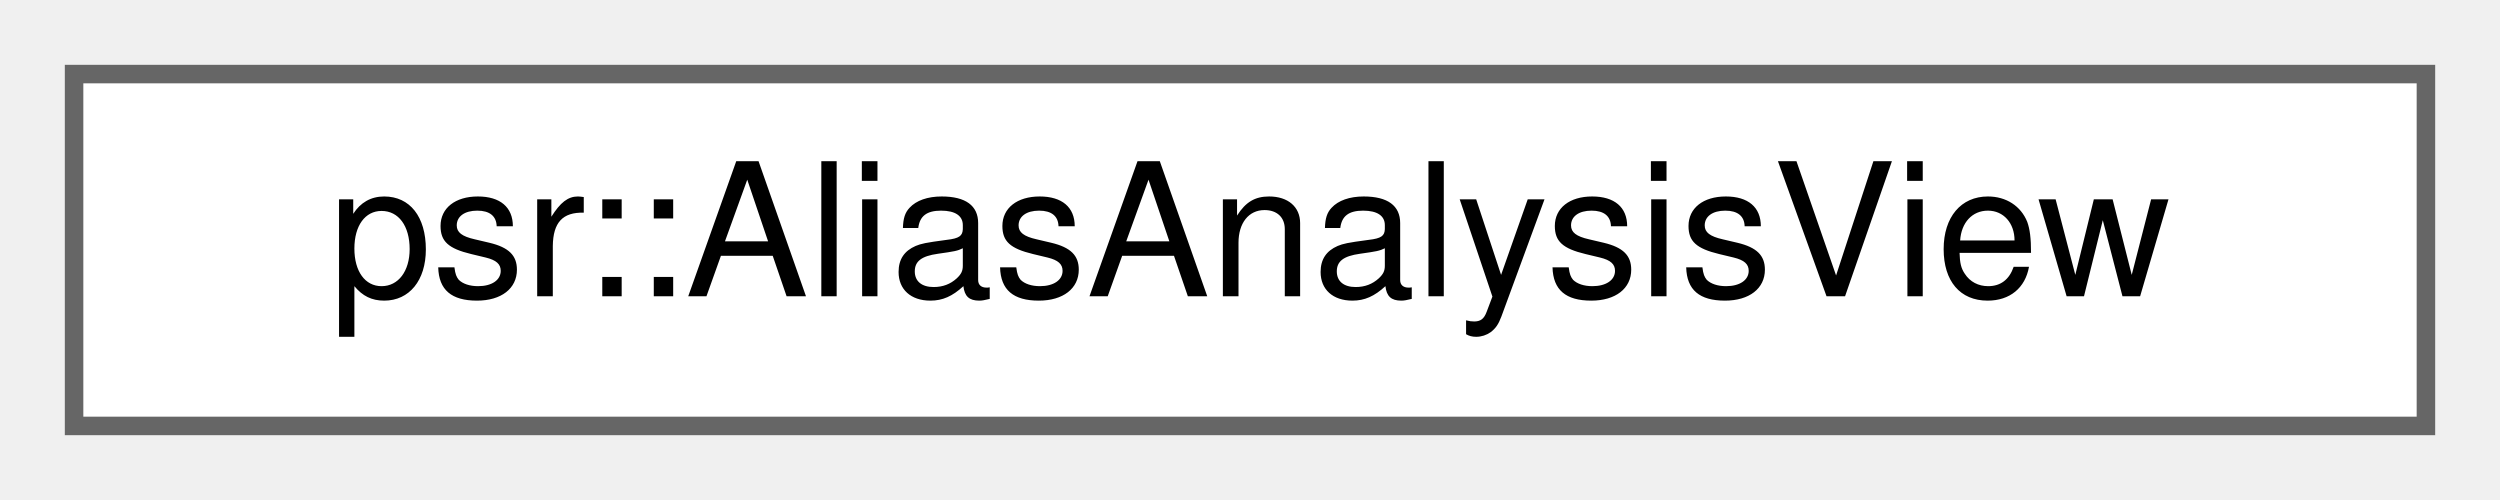
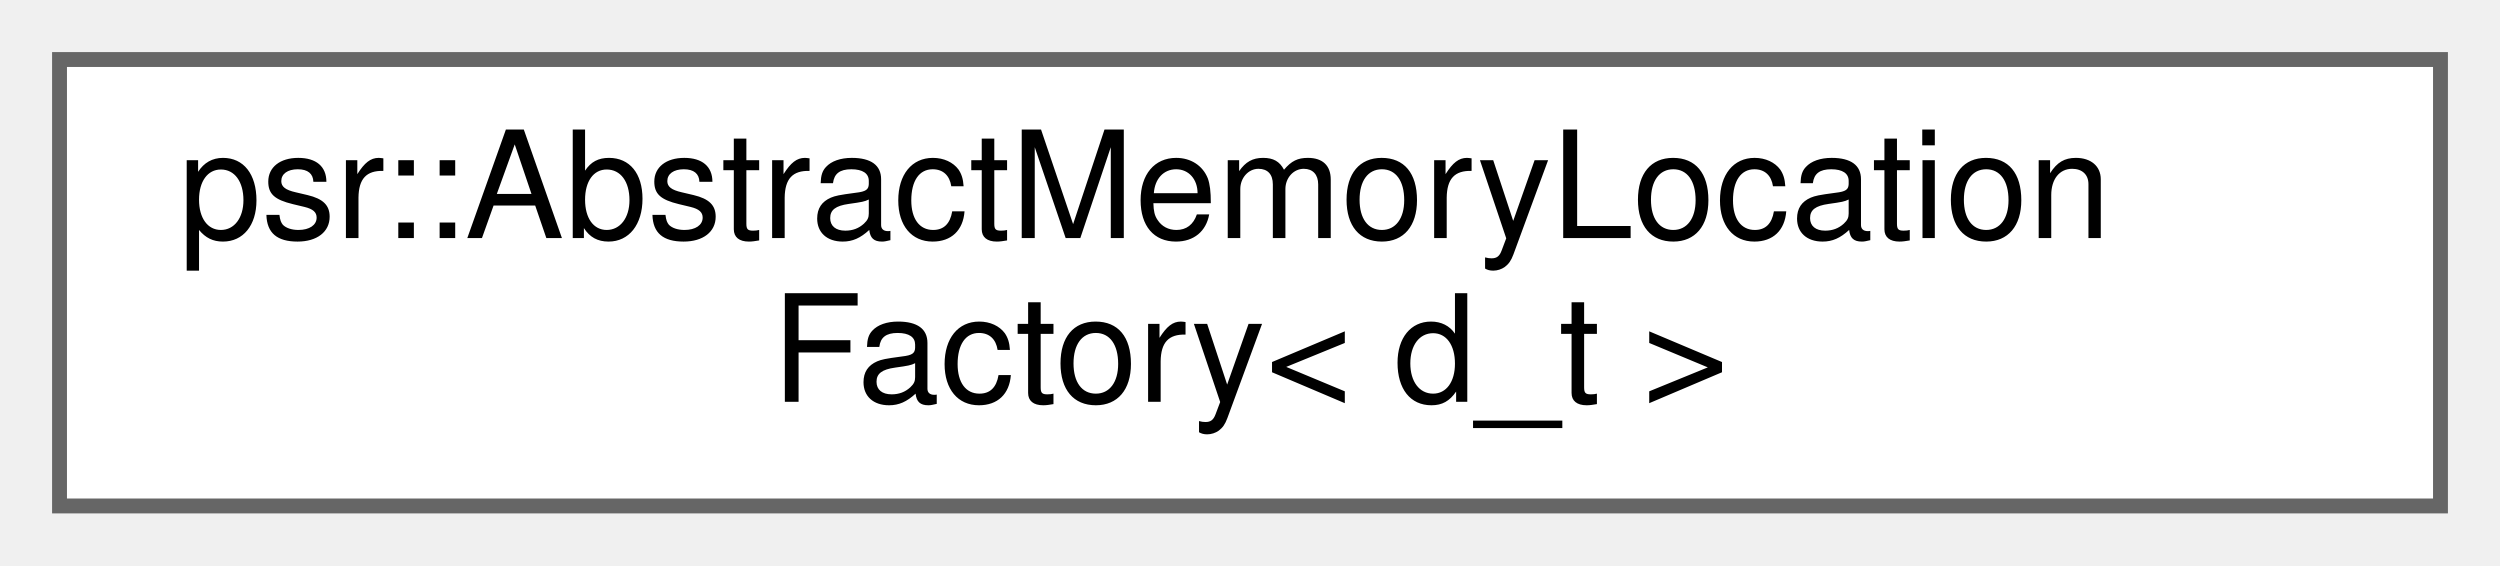
- <svg xmlns="http://www.w3.org/2000/svg" xmlns:xlink="http://www.w3.org/1999/xlink" width="135pt" height="27pt" viewBox="0.00 0.00 135.00 27.00">
-   <g id="graph0" class="graph" transform="scale(1 1) rotate(0) translate(4 23)">
+ <svg xmlns="http://www.w3.org/2000/svg" xmlns:xlink="http://www.w3.org/1999/xlink" width="168pt" height="38pt" viewBox="0.00 0.00 168.00 38.00">
+   <g id="graph0" class="graph" transform="scale(1 1) rotate(0) translate(4 34)">
    <g id="Node000000" class="node">
      <g id="a_Node000000">
-         <a xlink:href="classpsr_1_1AliasAnalysisView.html" target="_top" xlink:title=" ">
-           <polygon fill="white" stroke="#666666" points="127,-19 0,-19 0,0 127,0 127,-19" />
-           <text text-anchor="middle" x="63.5" y="-7" font-family="Helvetica,sans-Serif" font-size="10.00">psr::AliasAnalysisView</text>
+         <a xlink:href="classpsr_1_1AbstractMemoryLocationFactory.html" target="_top" xlink:title=" ">
+           <polygon fill="white" stroke="#666666" points="160,-30 0,-30 0,0 160,0 160,-30" />
+           <text text-anchor="start" x="8" y="-18" font-family="Helvetica,sans-Serif" font-size="10.00">psr::AbstractMemoryLocation</text>
+           <text text-anchor="middle" x="80" y="-7" font-family="Helvetica,sans-Serif" font-size="10.00">Factory&lt; d_t &gt;</text>
        </a>
      </g>
    </g>
  </g>
</svg>
